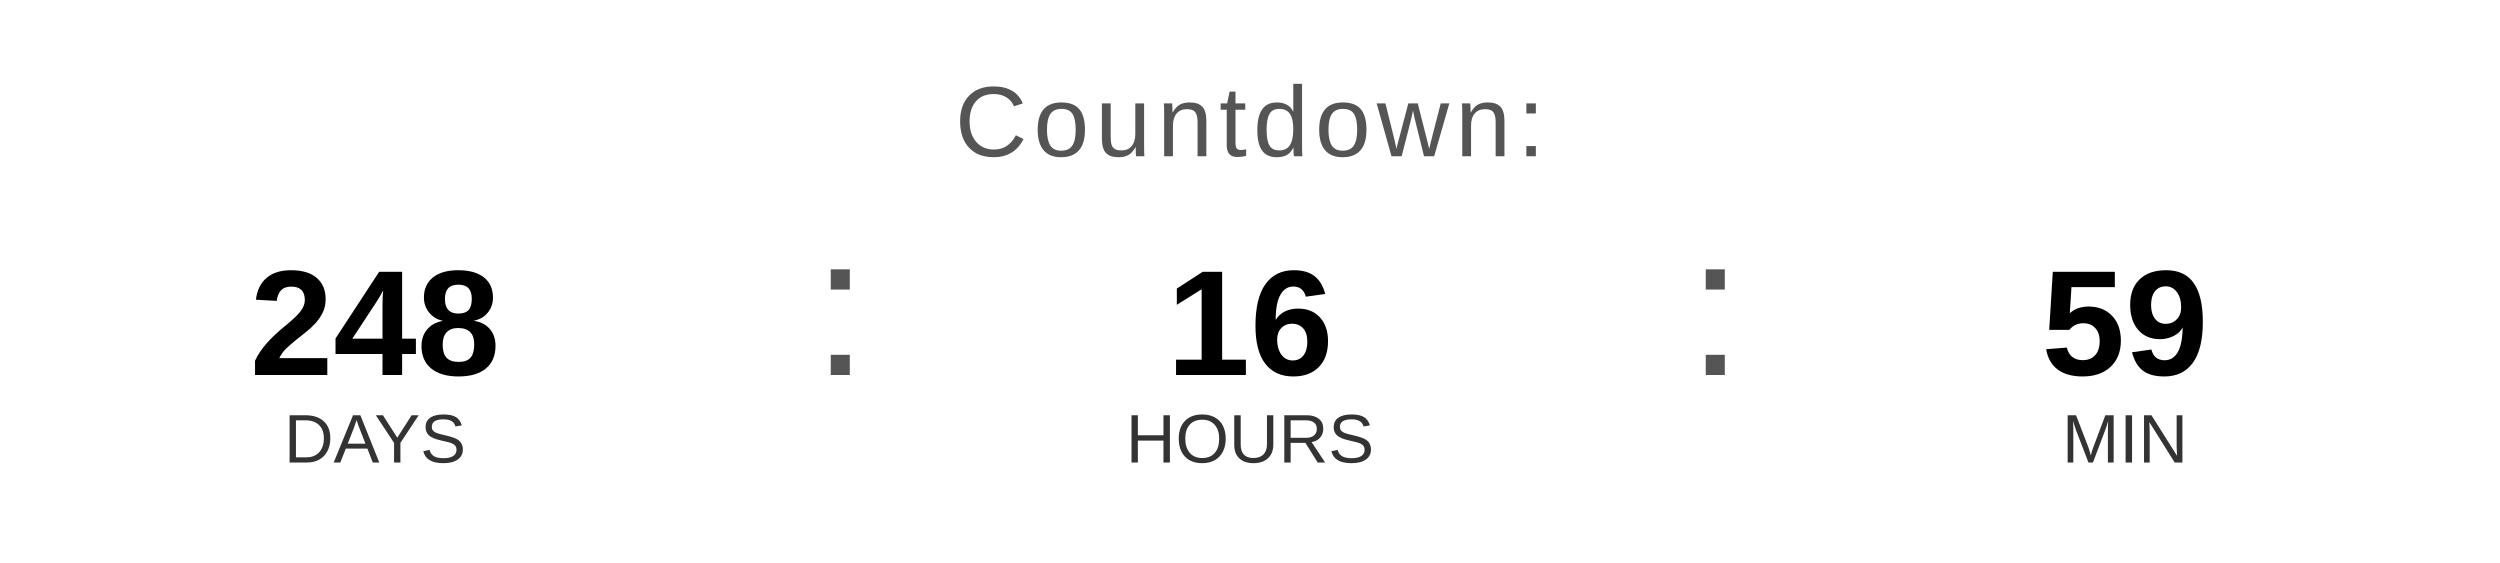
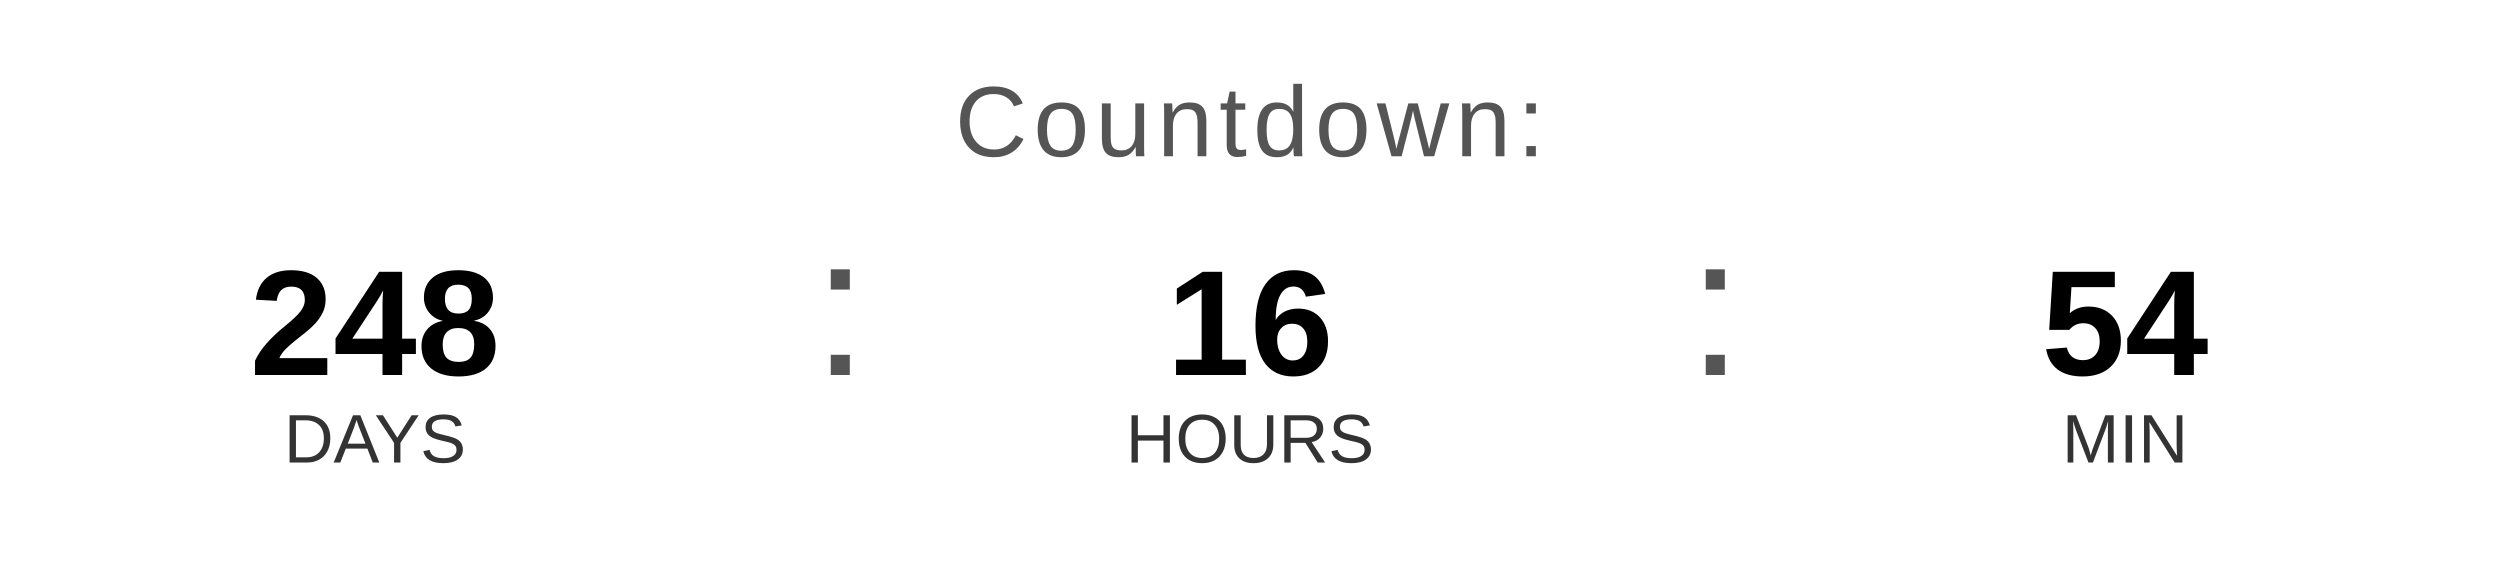
<svg xmlns="http://www.w3.org/2000/svg" width="400" height="90" viewBox="0 0 400 90">
  <text x="200" y="25" font-family="Arial, Helvetica, sans-serif" font-size="16" fill="#555555" text-anchor="middle" letter-spacing="1">
    Countdown:
  </text>
  <text x="60" y="60" font-family="Arial, Helvetica, sans-serif" font-size="24" font-weight="bold" fill="#000000" text-anchor="middle">248</text>
  <text x="60" y="74" font-family="Arial, Helvetica, sans-serif" font-size="11" fill="#333333" text-anchor="middle">DAYS</text>
  <text x="130" y="60" font-family="Arial, sans-serif" font-size="32" fill="#555555">:</text>
  <text x="200" y="60" font-family="Arial, Helvetica, sans-serif" font-size="24" font-weight="bold" fill="#000000" text-anchor="middle">16</text>
  <text x="200" y="74" font-family="Arial, Helvetica, sans-serif" font-size="11" fill="#333333" text-anchor="middle">HOURS</text>
  <text x="270" y="60" font-family="Arial, sans-serif" font-size="32" fill="#555555">:</text>
-   <text x="340" y="60" font-family="Arial, Helvetica, sans-serif" font-size="24" font-weight="bold" fill="#000000" text-anchor="middle">59</text>
+   <text x="340" y="60" font-family="Arial, Helvetica, sans-serif" font-size="24" font-weight="bold" fill="#000000" text-anchor="middle">54</text>
  <text x="340" y="74" font-family="Arial, Helvetica, sans-serif" font-size="11" fill="#333333" text-anchor="middle">MIN</text>
</svg>
